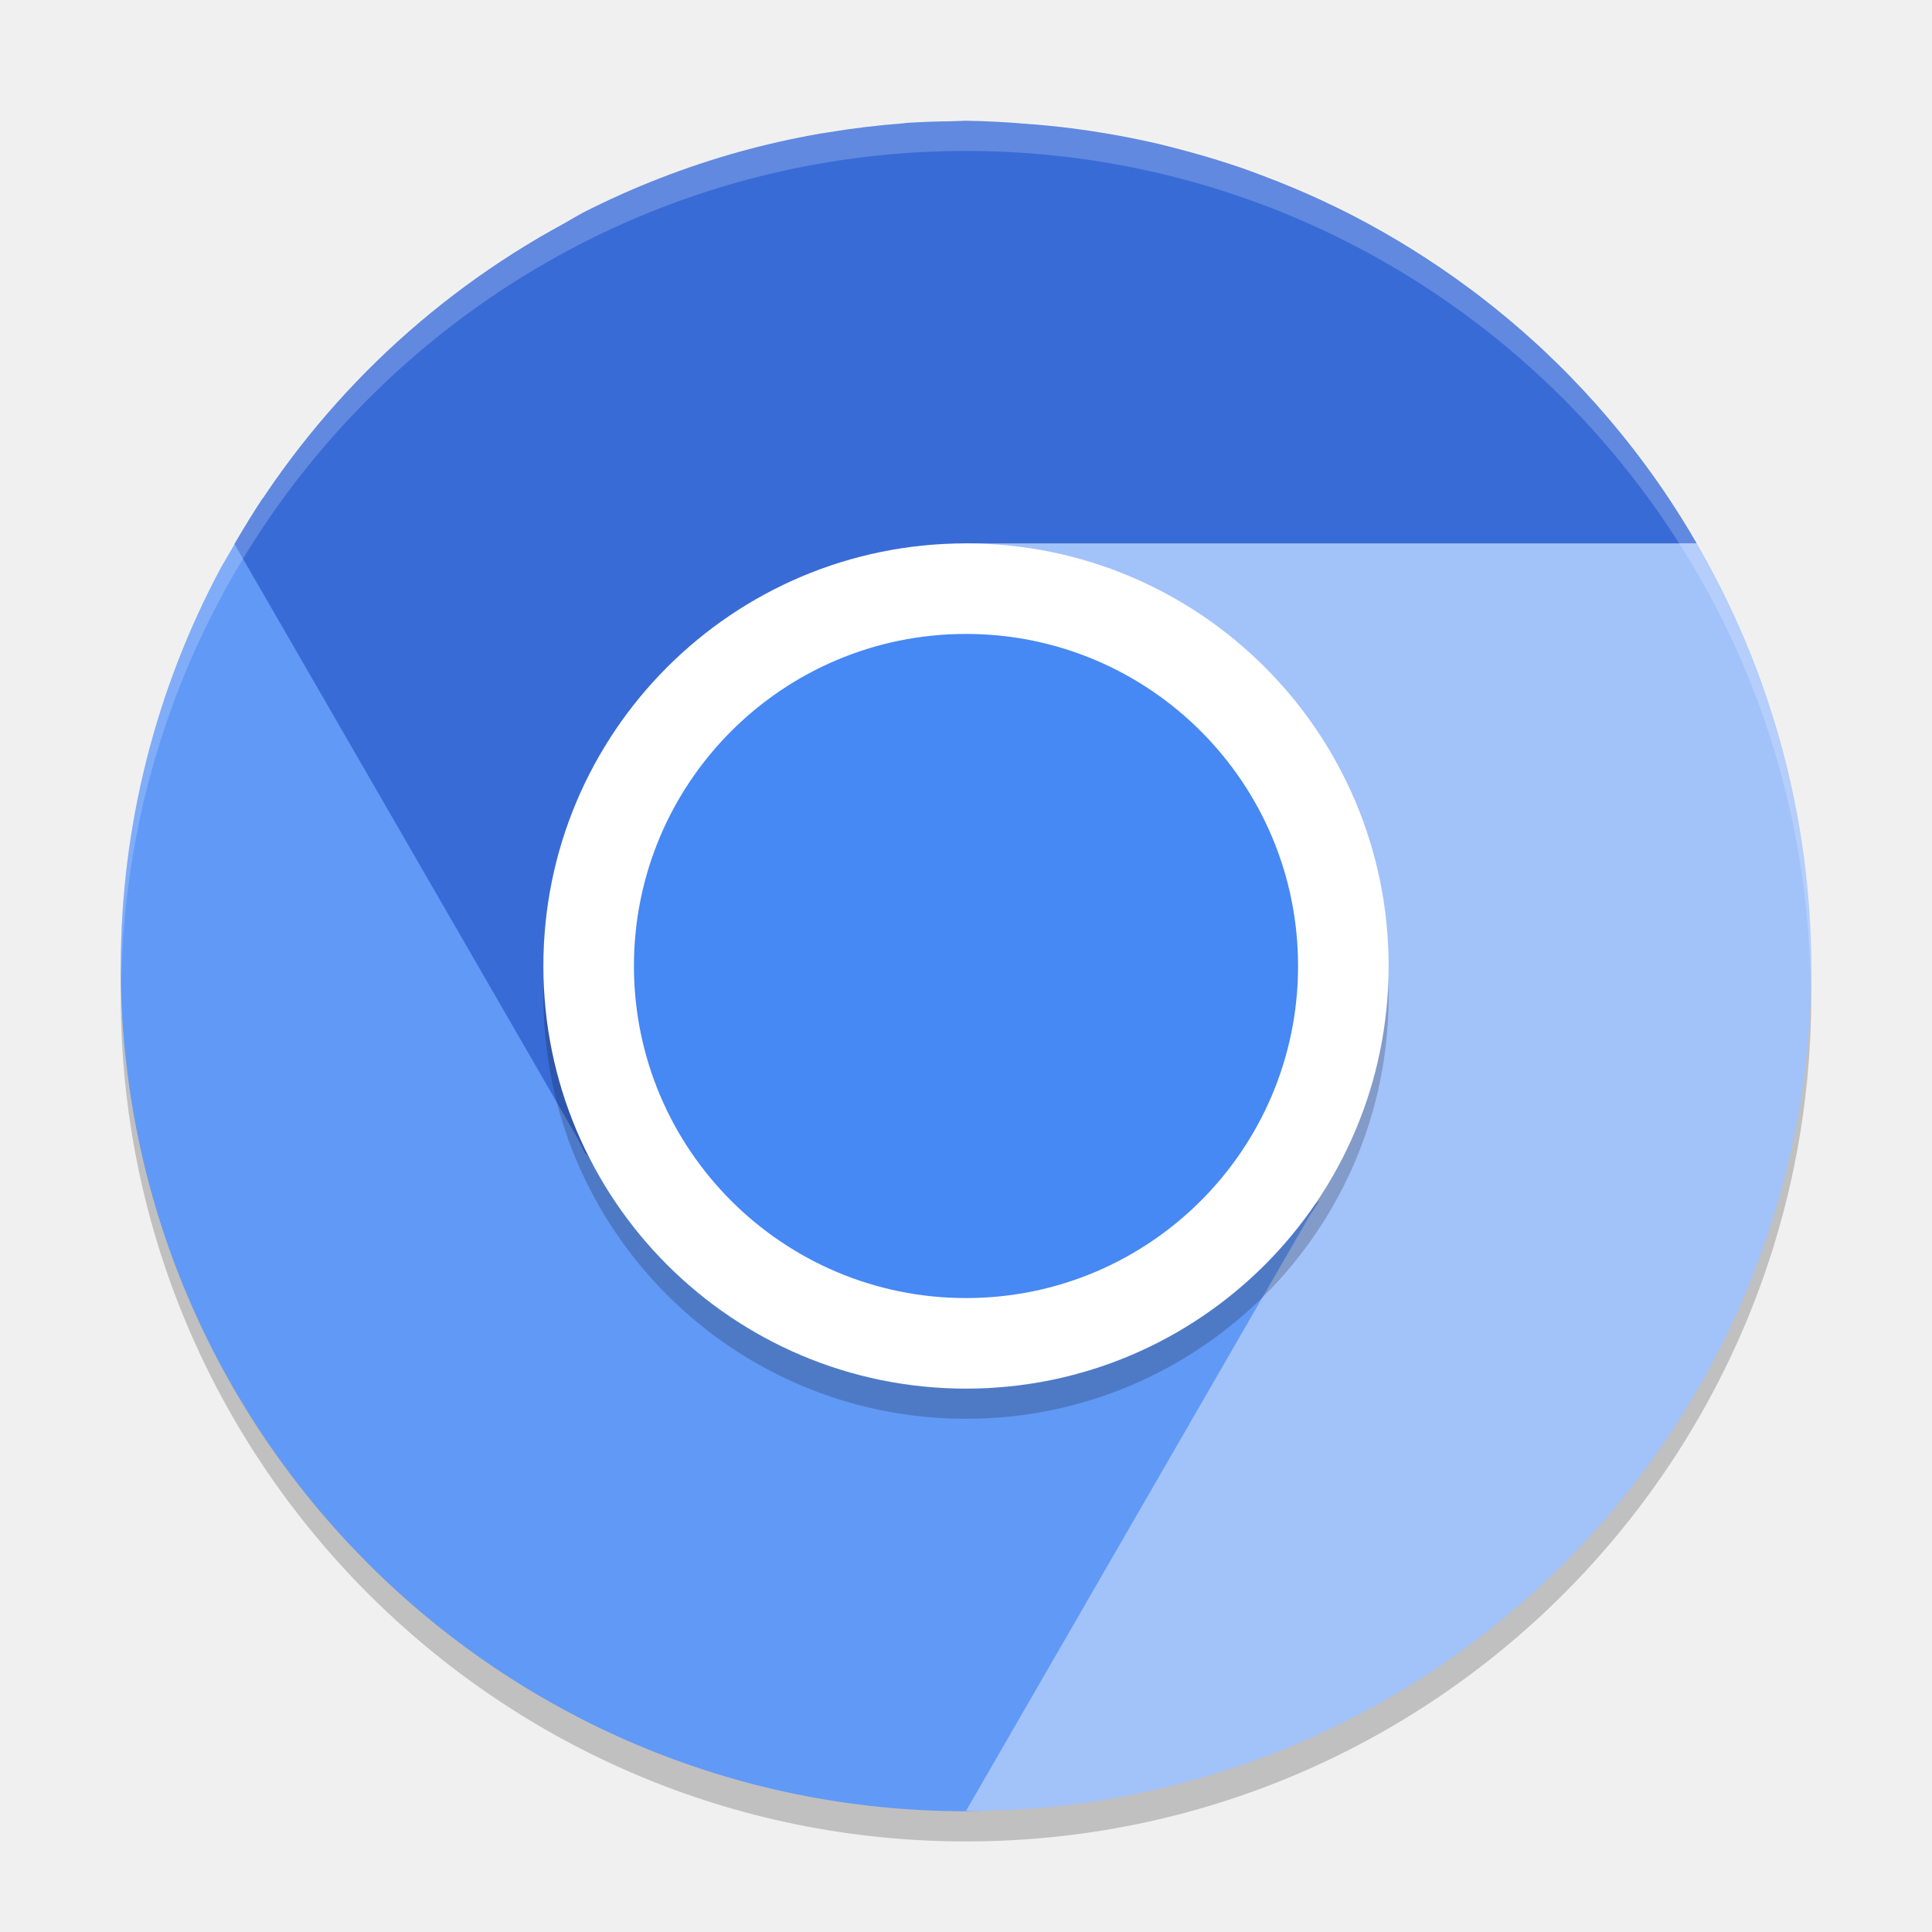
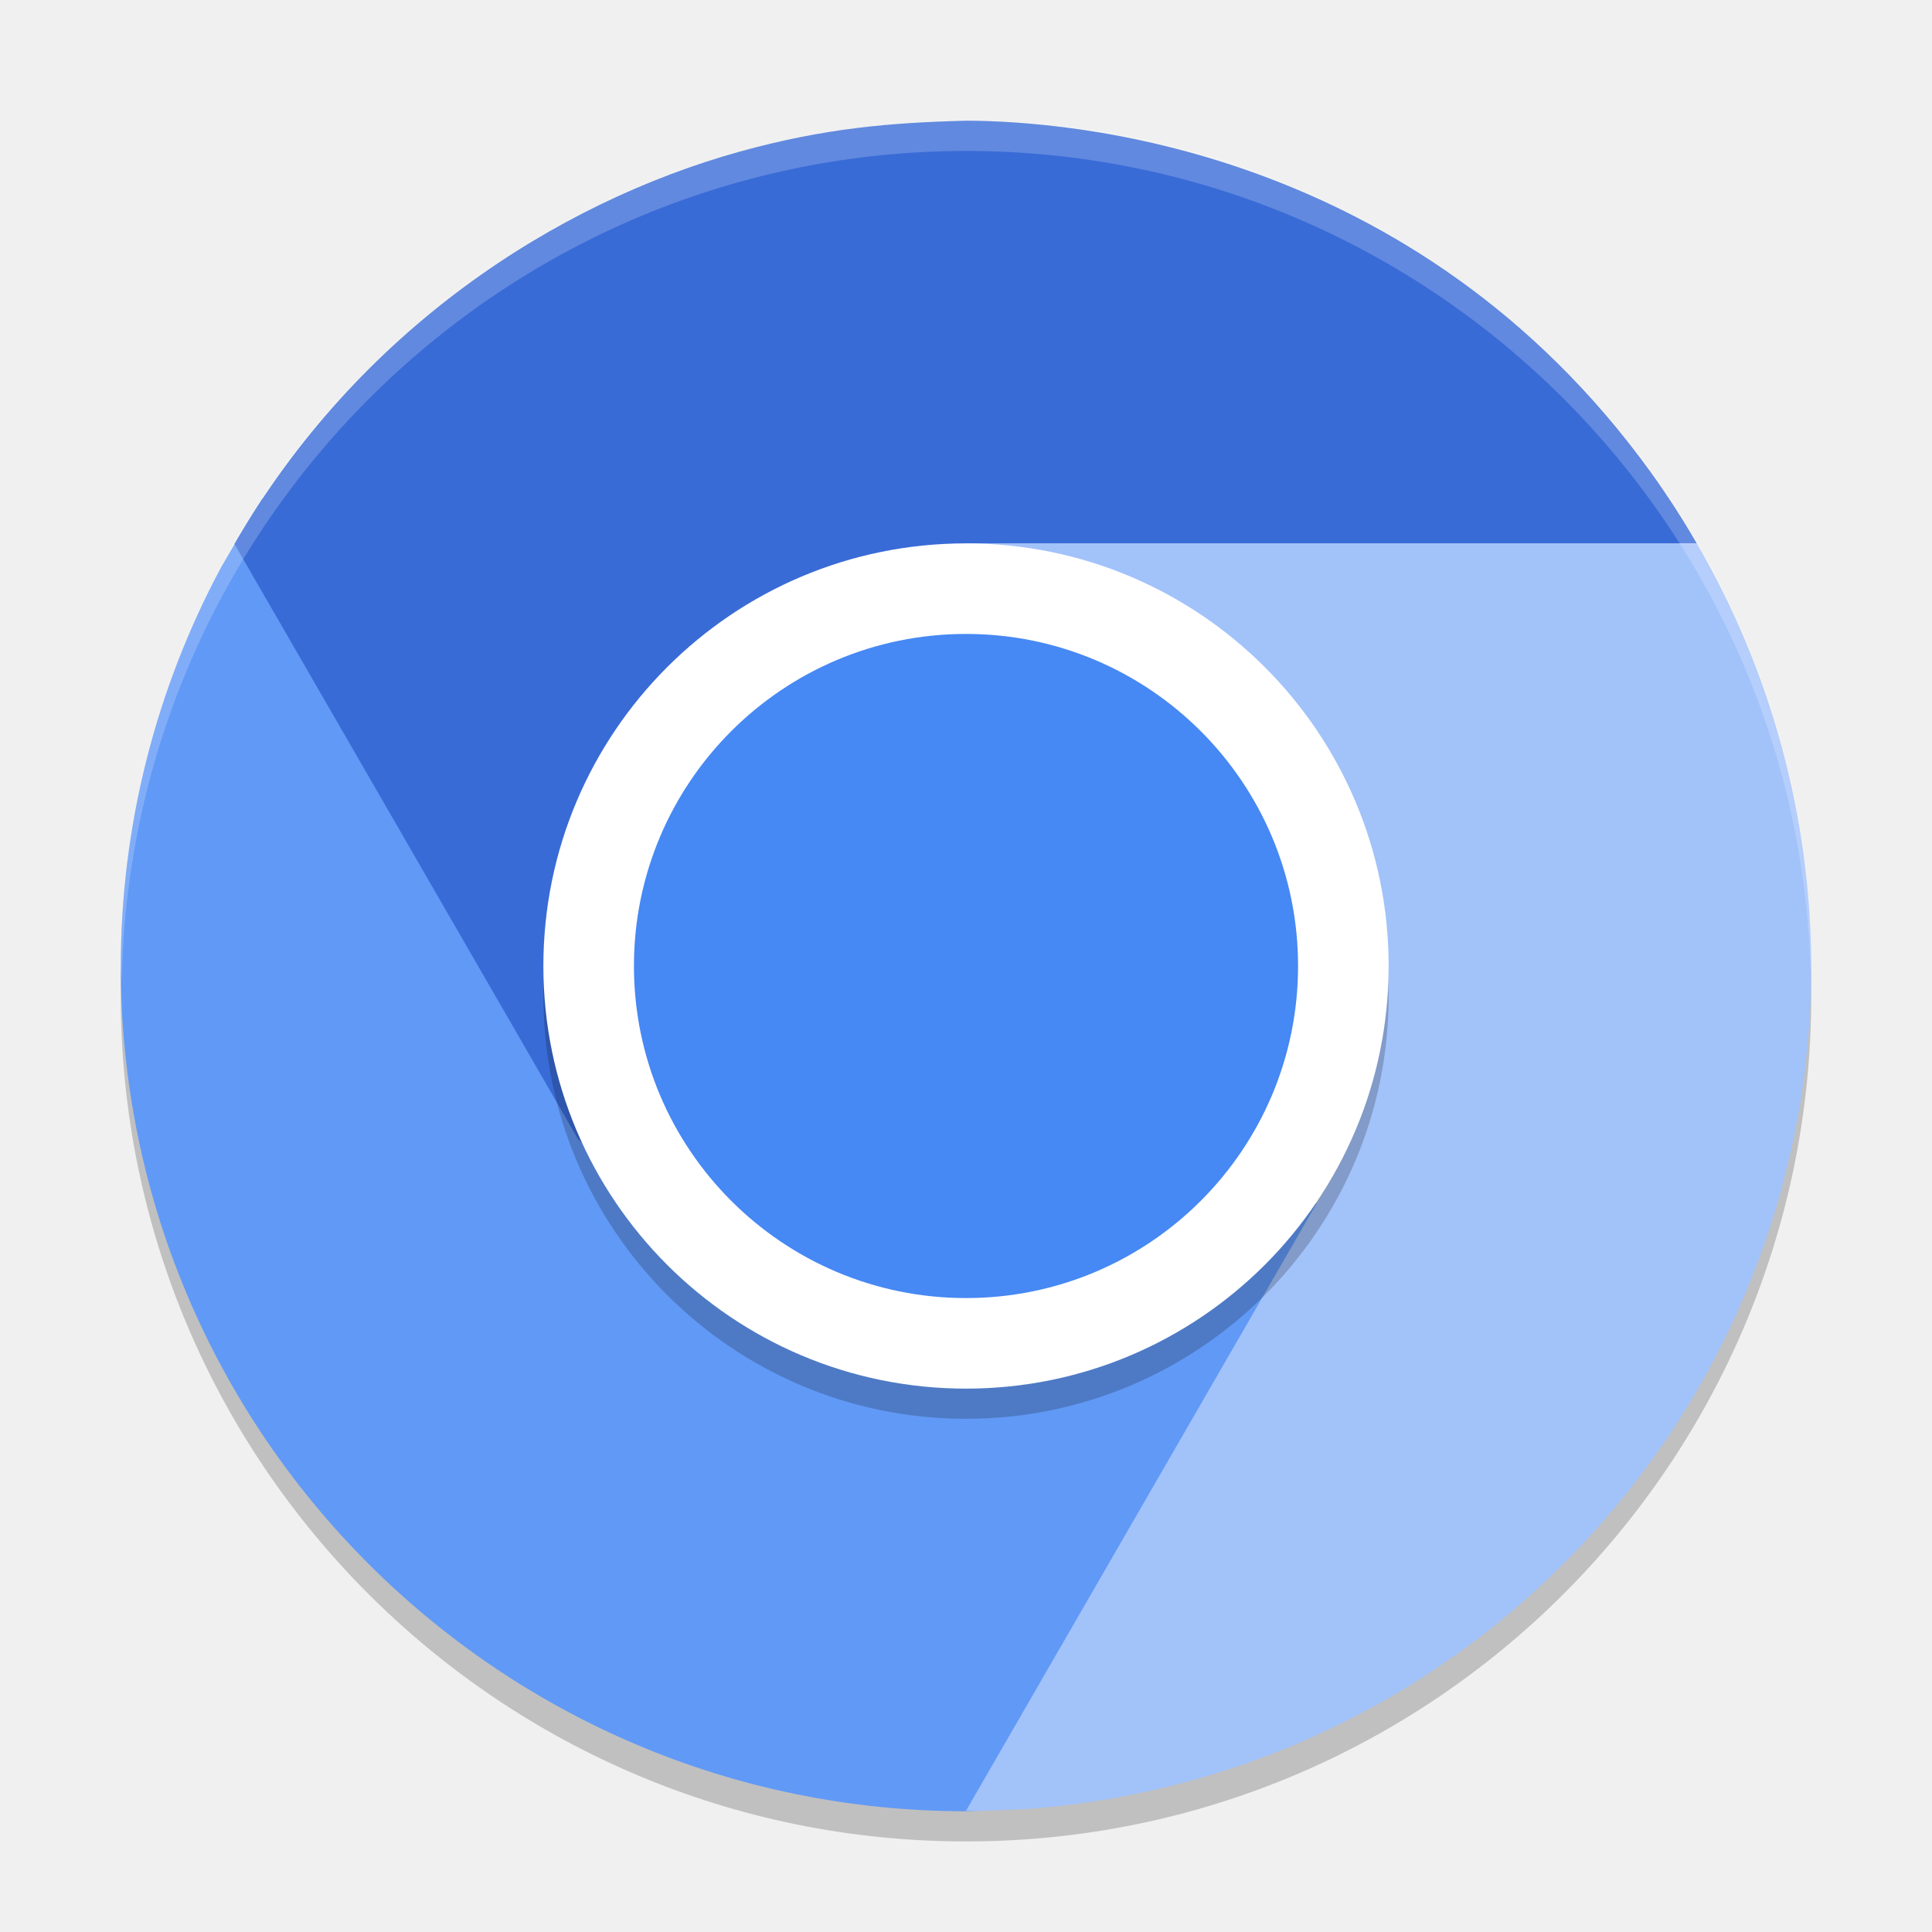
<svg xmlns="http://www.w3.org/2000/svg" width="64" height="64" version="1">
-   <circle style="opacity:.2" cx="32" cy="33" r="28" />
-   <path style="opacity:.1" d="m31.988 59.97c-15.504 0-27.986-12.481-27.986-27.986 0-0.235-0.006-0.466 0-0.7 0.37 15.177 12.716 27.286 27.986 27.286 15.269 0 27.616-12.109 27.986-27.286 0.006 0.233 0 0.465 0 0.7 0 15.504-12.481 27.986-27.986 27.986z" />
+   <circle style="opacity:0.2" cx="32" cy="33" r="28" />
  <path style="fill:#6199f6" d="m8.7 16.504c-0.482 0.732-0.927 1.516-1.379 2.293a28 28 0 0 0 -3.32 13.203 28 28 0 0 0 28 28 28 28 0 0 0 0.43 -0.016l13.258-22.047c-1.062 1.73-5.487 3.945-7.375 5.035-6.042 3.488-13.715 1.234-17.203-4.809l-12.41-21.66z" />
-   <path style="fill:#a2c2fa" d="m32.032 18c-0.031 0 4.444 1.996 6.332 3.086 4.825 2.786 5.328 12.735 5.34 16.762l0.809 0.469-0.824 1.426c-0 0.001 0 0.066 0 0.066l-0.312 0.473-11.375 19.703c0.074 0.002 0.149 0.008 0.223 0.008a28 28 0 0 0 1.16 -0.043c0.224-0.01 0.448-0.012 0.672-0.027a28 28 0 0 0 2.633 -0.32c0.057-0.01 0.114-0.021 0.172-0.031a28 28 0 0 0 23.14 -27.57 28 28 0 0 0 -3.793 -14h-24.175z" />
-   <path style="fill:#396bd7" d="m31.989 4.001a28 28 0 0 0 -0.484 0.016 28 28 0 0 0 -1.484 0.055 28 28 0 0 0 -0.082 0.012 28 28 0 0 0 -2.531 0.305c-0.086 0.014-0.172 0.025-0.258 0.039-0.005 0.001-0.01 0.003-0.016 0.004a28 28 0 0 0 -2.621 0.59 28 28 0 0 0 -5.211 2.027 28 28 0 0 0 -0.621 0.355 28 28 0 0 0 -10.914 10.617l11.379 19.711 0.238 0.477 0.059 0.035 0.535 0.93 4.91 3.945 1.363-0.582 1.562 0.984c-0.185-0.341-0.37-0.849-0.551-1.418l9.183-3.926-9.504-16.465c0.869-2.006 2.39-3.412 5.059-3.711h24.207a28 28 0 0 0 -1.52 -2.352 28 28 0 0 0 -1.711 -2.141 28 28 0 0 0 -0.074 -0.086 28 28 0 0 0 -1.816 -1.863 28 28 0 0 0 -0.191 -0.176 28 28 0 0 0 -1.918 -1.605 28 28 0 0 0 -0.27 -0.203 28 28 0 0 0 -1.98 -1.348 28 28 0 0 0 -0.383 -0.234 28 28 0 0 0 -1.992 -1.086 28 28 0 0 0 -0.566 -0.27 28 28 0 0 0 -1.914 -0.801 28 28 0 0 0 -0.738 -0.273 28 28 0 0 0 -1.844 -0.562 28 28 0 0 0 -0.926 -0.238 28 28 0 0 0 -1.723 -0.344 28 28 0 0 0 -1.098 -0.164 28 28 0 0 0 -1.57 -0.156 28 28 0 0 0 -1.973 -0.098 28 28 0 0 0 -0.012 0z" />
-   <path style="opacity:.2;fill:#ffffff" d="m32 4a28 28 0 0 0 -28 28 28 28 0 0 0 0.018 0.492 28 28 0 0 1 27.982 -27.492 28 28 0 0 1 27.973 27.5 28 28 0 0 0 0.025 -0.5 28 28 0 0 0 -27.998 -28z" />
-   <rect style="opacity:.2" width="28" height="28" x="-47" y="-46" rx="14" ry="14" transform="matrix(0,-1,-1,0,0,0)" />
-   <rect style="fill:#ffffff" width="28" height="28" x="-46" y="-46" rx="14" ry="14" transform="matrix(0,-1,-1,0,0,0)" />
-   <rect style="fill:#4688f4" width="22" height="22" x="-43" y="-43" rx="11" ry="11" transform="matrix(0,-1,-1,0,0,0)" />
+   <path style="fill:#396bd7" d="M 19.145,37.731 7.766,18.02 C 11.864,10.926 18.414,6.714 24.512,5.02 27.31,4.248 29.502,4.059 32,4 35.325,4 46.87,4.822 54.688,15.649 55.233,16.407 55.74,17.192 56.207,18 H 32 C 29.331,18.299 27.811,19.706 26.942,21.711 L 36.446,38.176 24.887,43.117" />
+   <path style="fill:#a2c2fa" d="M 43.375,40.281 32,59.984 C 32.075,59.986 32.149,59.992 32.223,59.992 32.61,59.986 32.997,59.971 33.383,59.949 33.607,59.939 33.831,59.937 34.055,59.922 34.937,59.857 35.816,59.75 36.688,59.601 36.745,59.592 36.802,59.58 36.86,59.57 50.241,57.212 59.998,45.587 60,32 59.987,27.081 58.679,22.253 56.207,18 L 32.032,18 C 32.001,18 36.476,19.996 38.364,21.086 43.188,23.872 43.692,33.821 43.703,37.848 L 44.512,38.317" />
+   <path style="opacity:0.2;fill:#ffffff" d="M 32 4 A 28 28 0 0 0 4 32 A 28 28 0 0 0 4.035 32.5 A 28 28 0 0 1 32 5 A 28 28 0 0 1 59.982 32.252 A 28 28 0 0 0 60 32 A 28 28 0 0 0 32 4 z" />
+   <circle style="opacity:0.2" cx="32" cy="33" r="14" />
+   <circle style="fill:#ffffff" cx="32" cy="32" r="14" />
+   <circle style="fill:#4688f4" cx="32" cy="32" r="11" />
</svg>
